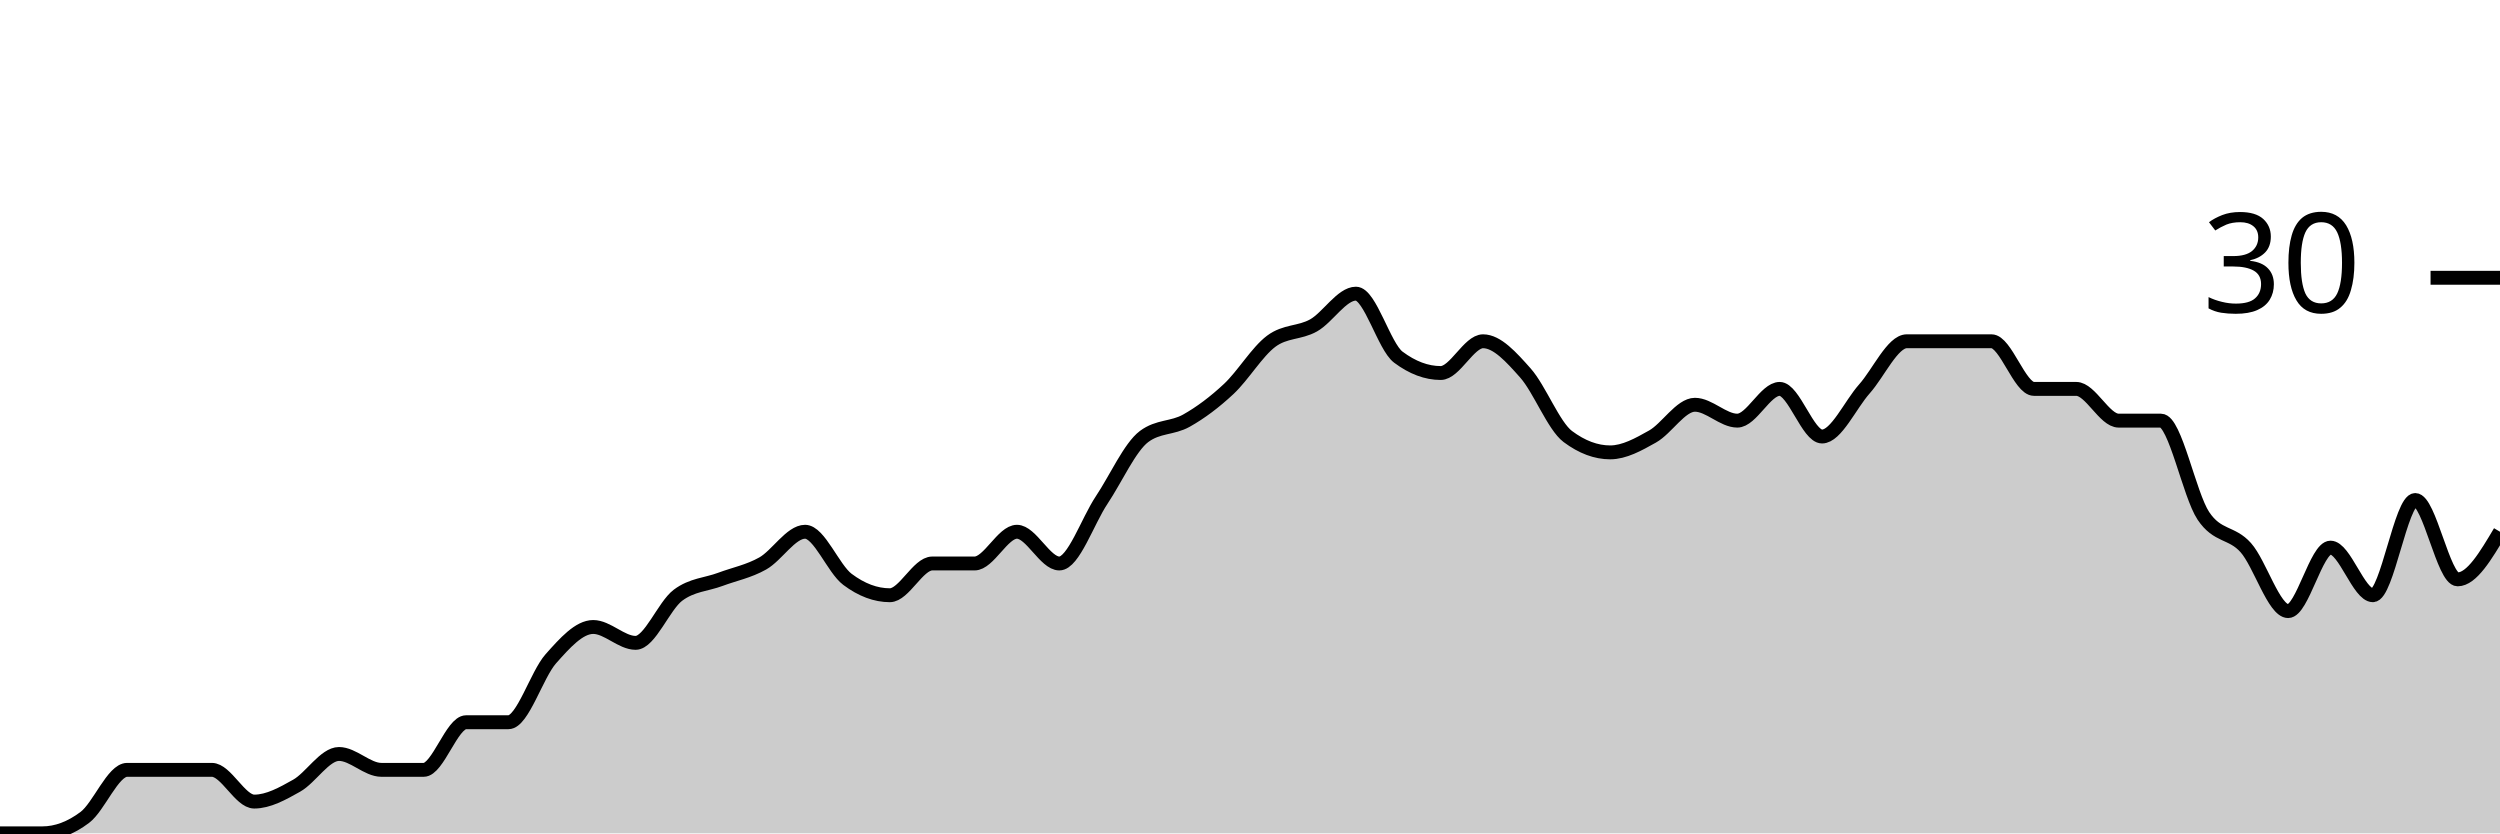
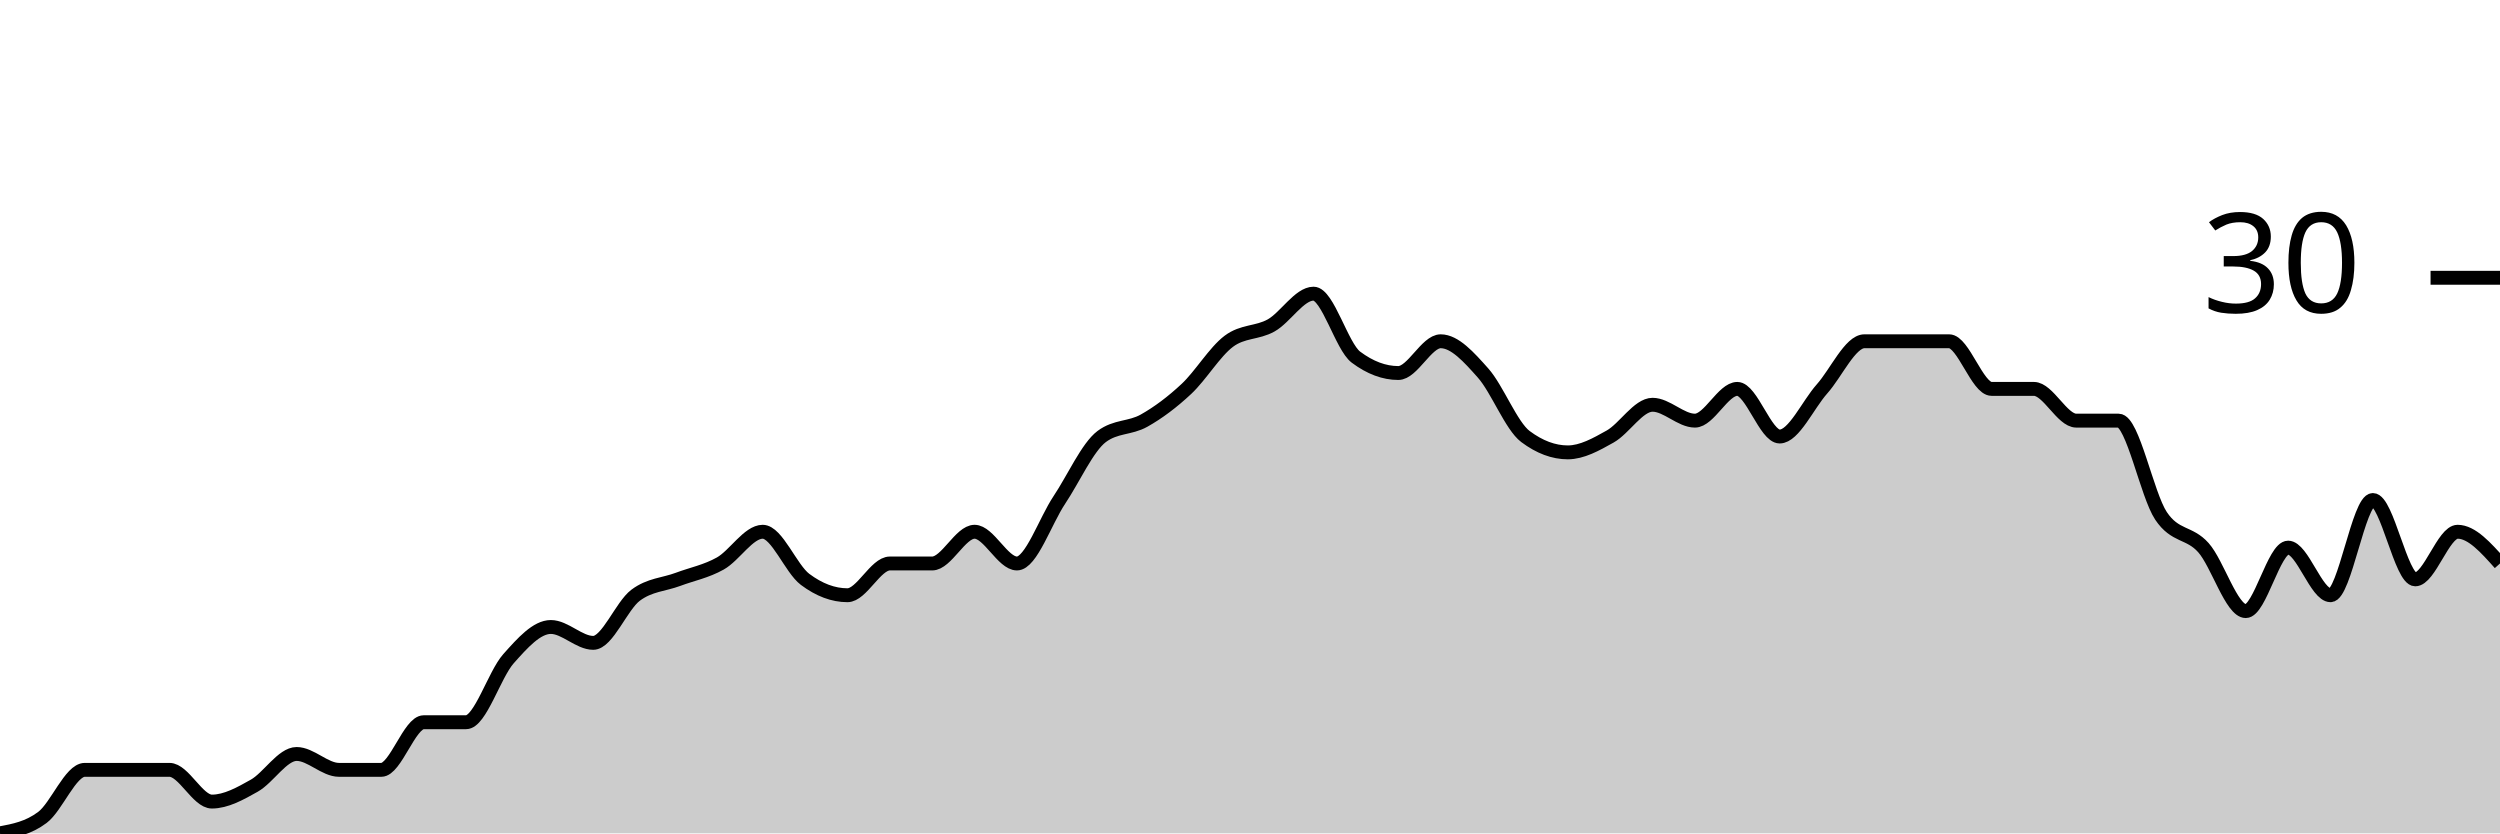
<svg xmlns="http://www.w3.org/2000/svg" viewBox="0 0 180 60">
  <g transform="translate(0,20)">
-     <path class="area" fill="rgba(0, 0, 0, 0.2)" d="M0,40C1.017,40,2.034,40,3.051,40C4.068,40,5.085,39.619,6.102,38.857C7.119,38.095,8.136,35.429,9.153,35.429C10.169,35.429,11.186,35.429,12.203,35.429C13.22,35.429,14.237,35.429,15.254,35.429C16.271,35.429,17.288,37.714,18.305,37.714C19.322,37.714,20.339,37.143,21.356,36.571C22.373,36,23.39,34.286,24.407,34.286C25.424,34.286,26.441,35.429,27.458,35.429C28.475,35.429,29.492,35.429,30.508,35.429C31.525,35.429,32.542,32,33.559,32C34.576,32,35.593,32,36.61,32C37.627,32,38.644,28.571,39.661,27.429C40.678,26.286,41.695,25.143,42.712,25.143C43.729,25.143,44.746,26.286,45.763,26.286C46.78,26.286,47.797,23.619,48.814,22.857C49.831,22.095,50.847,22.095,51.864,21.714C52.881,21.333,53.898,21.143,54.915,20.571C55.932,20,56.949,18.286,57.966,18.286C58.983,18.286,60,20.952,61.017,21.714C62.034,22.476,63.051,22.857,64.068,22.857C65.085,22.857,66.102,20.571,67.119,20.571C68.136,20.571,69.153,20.571,70.169,20.571C71.186,20.571,72.203,18.286,73.22,18.286C74.237,18.286,75.254,20.571,76.271,20.571C77.288,20.571,78.305,17.524,79.322,16C80.339,14.476,81.356,12.19,82.373,11.429C83.39,10.667,84.407,10.857,85.424,10.286C86.441,9.714,87.458,8.952,88.475,8C89.492,7.048,90.508,5.333,91.525,4.571C92.542,3.81,93.559,4,94.576,3.429C95.593,2.857,96.61,1.143,97.627,1.143C98.644,1.143,99.661,4.952,100.678,5.714C101.695,6.476,102.712,6.857,103.729,6.857C104.746,6.857,105.763,4.571,106.78,4.571C107.797,4.571,108.814,5.714,109.831,6.857C110.847,8,111.864,10.667,112.881,11.429C113.898,12.19,114.915,12.571,115.932,12.571C116.949,12.571,117.966,12,118.983,11.429C120,10.857,121.017,9.143,122.034,9.143C123.051,9.143,124.068,10.286,125.085,10.286C126.102,10.286,127.119,8,128.136,8C129.153,8,130.169,11.429,131.186,11.429C132.203,11.429,133.22,9.143,134.237,8C135.254,6.857,136.271,4.571,137.288,4.571C138.305,4.571,139.322,4.571,140.339,4.571C141.356,4.571,142.373,4.571,143.39,4.571C144.407,4.571,145.424,8,146.441,8C147.458,8,148.475,8,149.492,8C150.508,8,151.525,10.286,152.542,10.286C153.559,10.286,154.576,10.286,155.593,10.286C156.61,10.286,157.627,15.619,158.644,17.143C159.661,18.667,160.678,18.286,161.695,19.429C162.712,20.571,163.729,24,164.746,24C165.763,24,166.78,19.429,167.797,19.429C168.814,19.429,169.831,22.857,170.847,22.857C171.864,22.857,172.881,16,173.898,16C174.915,16,175.932,21.714,176.949,21.714C177.966,21.714,178.983,20,180,18.286L180,40C178.983,40,177.966,40,176.949,40C175.932,40,174.915,40,173.898,40C172.881,40,171.864,40,170.847,40C169.831,40,168.814,40,167.797,40C166.78,40,165.763,40,164.746,40C163.729,40,162.712,40,161.695,40C160.678,40,159.661,40,158.644,40C157.627,40,156.61,40,155.593,40C154.576,40,153.559,40,152.542,40C151.525,40,150.508,40,149.492,40C148.475,40,147.458,40,146.441,40C145.424,40,144.407,40,143.39,40C142.373,40,141.356,40,140.339,40C139.322,40,138.305,40,137.288,40C136.271,40,135.254,40,134.237,40C133.22,40,132.203,40,131.186,40C130.169,40,129.153,40,128.136,40C127.119,40,126.102,40,125.085,40C124.068,40,123.051,40,122.034,40C121.017,40,120,40,118.983,40C117.966,40,116.949,40,115.932,40C114.915,40,113.898,40,112.881,40C111.864,40,110.847,40,109.831,40C108.814,40,107.797,40,106.78,40C105.763,40,104.746,40,103.729,40C102.712,40,101.695,40,100.678,40C99.661,40,98.644,40,97.627,40C96.61,40,95.593,40,94.576,40C93.559,40,92.542,40,91.525,40C90.508,40,89.492,40,88.475,40C87.458,40,86.441,40,85.424,40C84.407,40,83.39,40,82.373,40C81.356,40,80.339,40,79.322,40C78.305,40,77.288,40,76.271,40C75.254,40,74.237,40,73.22,40C72.203,40,71.186,40,70.169,40C69.153,40,68.136,40,67.119,40C66.102,40,65.085,40,64.068,40C63.051,40,62.034,40,61.017,40C60,40,58.983,40,57.966,40C56.949,40,55.932,40,54.915,40C53.898,40,52.881,40,51.864,40C50.847,40,49.831,40,48.814,40C47.797,40,46.78,40,45.763,40C44.746,40,43.729,40,42.712,40C41.695,40,40.678,40,39.661,40C38.644,40,37.627,40,36.61,40C35.593,40,34.576,40,33.559,40C32.542,40,31.525,40,30.508,40C29.492,40,28.475,40,27.458,40C26.441,40,25.424,40,24.407,40C23.39,40,22.373,40,21.356,40C20.339,40,19.322,40,18.305,40C17.288,40,16.271,40,15.254,40C14.237,40,13.22,40,12.203,40C11.186,40,10.169,40,9.153,40C8.136,40,7.119,40,6.102,40C5.085,40,4.068,40,3.051,40C2.034,40,1.017,40,0,40Z" />
-     <path class="line" stroke="black" fill="none" d="M0,40C1.017,40,2.034,40,3.051,40C4.068,40,5.085,39.619,6.102,38.857C7.119,38.095,8.136,35.429,9.153,35.429C10.169,35.429,11.186,35.429,12.203,35.429C13.22,35.429,14.237,35.429,15.254,35.429C16.271,35.429,17.288,37.714,18.305,37.714C19.322,37.714,20.339,37.143,21.356,36.571C22.373,36,23.39,34.286,24.407,34.286C25.424,34.286,26.441,35.429,27.458,35.429C28.475,35.429,29.492,35.429,30.508,35.429C31.525,35.429,32.542,32,33.559,32C34.576,32,35.593,32,36.61,32C37.627,32,38.644,28.571,39.661,27.429C40.678,26.286,41.695,25.143,42.712,25.143C43.729,25.143,44.746,26.286,45.763,26.286C46.78,26.286,47.797,23.619,48.814,22.857C49.831,22.095,50.847,22.095,51.864,21.714C52.881,21.333,53.898,21.143,54.915,20.571C55.932,20,56.949,18.286,57.966,18.286C58.983,18.286,60,20.952,61.017,21.714C62.034,22.476,63.051,22.857,64.068,22.857C65.085,22.857,66.102,20.571,67.119,20.571C68.136,20.571,69.153,20.571,70.169,20.571C71.186,20.571,72.203,18.286,73.22,18.286C74.237,18.286,75.254,20.571,76.271,20.571C77.288,20.571,78.305,17.524,79.322,16C80.339,14.476,81.356,12.19,82.373,11.429C83.39,10.667,84.407,10.857,85.424,10.286C86.441,9.714,87.458,8.952,88.475,8C89.492,7.048,90.508,5.333,91.525,4.571C92.542,3.81,93.559,4,94.576,3.429C95.593,2.857,96.61,1.143,97.627,1.143C98.644,1.143,99.661,4.952,100.678,5.714C101.695,6.476,102.712,6.857,103.729,6.857C104.746,6.857,105.763,4.571,106.78,4.571C107.797,4.571,108.814,5.714,109.831,6.857C110.847,8,111.864,10.667,112.881,11.429C113.898,12.19,114.915,12.571,115.932,12.571C116.949,12.571,117.966,12,118.983,11.429C120,10.857,121.017,9.143,122.034,9.143C123.051,9.143,124.068,10.286,125.085,10.286C126.102,10.286,127.119,8,128.136,8C129.153,8,130.169,11.429,131.186,11.429C132.203,11.429,133.22,9.143,134.237,8C135.254,6.857,136.271,4.571,137.288,4.571C138.305,4.571,139.322,4.571,140.339,4.571C141.356,4.571,142.373,4.571,143.39,4.571C144.407,4.571,145.424,8,146.441,8C147.458,8,148.475,8,149.492,8C150.508,8,151.525,10.286,152.542,10.286C153.559,10.286,154.576,10.286,155.593,10.286C156.61,10.286,157.627,15.619,158.644,17.143C159.661,18.667,160.678,18.286,161.695,19.429C162.712,20.571,163.729,24,164.746,24C165.763,24,166.78,19.429,167.797,19.429C168.814,19.429,169.831,22.857,170.847,22.857C171.864,22.857,172.881,16,173.898,16C174.915,16,175.932,21.714,176.949,21.714C177.966,21.714,178.983,20,180,18.286" />
+     <path class="area" fill="rgba(0, 0, 0, 0.2)" d="M0,40C1.017,39.81,2.034,39.619,3.051,38.857C4.068,38.095,5.085,35.429,6.102,35.429C7.119,35.429,8.136,35.429,9.153,35.429C10.169,35.429,11.186,35.429,12.203,35.429C13.22,35.429,14.237,37.714,15.254,37.714C16.271,37.714,17.288,37.143,18.305,36.571C19.322,36,20.339,34.286,21.356,34.286C22.373,34.286,23.39,35.429,24.407,35.429C25.424,35.429,26.441,35.429,27.458,35.429C28.475,35.429,29.492,32,30.508,32C31.525,32,32.542,32,33.559,32C34.576,32,35.593,28.571,36.61,27.429C37.627,26.286,38.644,25.143,39.661,25.143C40.678,25.143,41.695,26.286,42.712,26.286C43.729,26.286,44.746,23.619,45.763,22.857C46.78,22.095,47.797,22.095,48.814,21.714C49.831,21.333,50.847,21.143,51.864,20.571C52.881,20,53.898,18.286,54.915,18.286C55.932,18.286,56.949,20.952,57.966,21.714C58.983,22.476,60,22.857,61.017,22.857C62.034,22.857,63.051,20.571,64.068,20.571C65.085,20.571,66.102,20.571,67.119,20.571C68.136,20.571,69.153,18.286,70.169,18.286C71.186,18.286,72.203,20.571,73.22,20.571C74.237,20.571,75.254,17.524,76.271,16C77.288,14.476,78.305,12.19,79.322,11.429C80.339,10.667,81.356,10.857,82.373,10.286C83.39,9.714,84.407,8.952,85.424,8C86.441,7.048,87.458,5.333,88.475,4.571C89.492,3.81,90.508,4,91.525,3.429C92.542,2.857,93.559,1.143,94.576,1.143C95.593,1.143,96.61,4.952,97.627,5.714C98.644,6.476,99.661,6.857,100.678,6.857C101.695,6.857,102.712,4.571,103.729,4.571C104.746,4.571,105.763,5.714,106.78,6.857C107.797,8,108.814,10.667,109.831,11.429C110.847,12.19,111.864,12.571,112.881,12.571C113.898,12.571,114.915,12,115.932,11.429C116.949,10.857,117.966,9.143,118.983,9.143C120,9.143,121.017,10.286,122.034,10.286C123.051,10.286,124.068,8,125.085,8C126.102,8,127.119,11.429,128.136,11.429C129.153,11.429,130.169,9.143,131.186,8C132.203,6.857,133.22,4.571,134.237,4.571C135.254,4.571,136.271,4.571,137.288,4.571C138.305,4.571,139.322,4.571,140.339,4.571C141.356,4.571,142.373,8,143.39,8C144.407,8,145.424,8,146.441,8C147.458,8,148.475,10.286,149.492,10.286C150.508,10.286,151.525,10.286,152.542,10.286C153.559,10.286,154.576,15.619,155.593,17.143C156.61,18.667,157.627,18.286,158.644,19.429C159.661,20.571,160.678,24,161.695,24C162.712,24,163.729,19.429,164.746,19.429C165.763,19.429,166.78,22.857,167.797,22.857C168.814,22.857,169.831,16,170.847,16C171.864,16,172.881,21.714,173.898,21.714C174.915,21.714,175.932,18.286,176.949,18.286C177.966,18.286,178.983,19.429,180,20.571L180,40C178.983,40,177.966,40,176.949,40C175.932,40,174.915,40,173.898,40C172.881,40,171.864,40,170.847,40C169.831,40,168.814,40,167.797,40C166.78,40,165.763,40,164.746,40C163.729,40,162.712,40,161.695,40C160.678,40,159.661,40,158.644,40C157.627,40,156.61,40,155.593,40C154.576,40,153.559,40,152.542,40C151.525,40,150.508,40,149.492,40C148.475,40,147.458,40,146.441,40C145.424,40,144.407,40,143.39,40C142.373,40,141.356,40,140.339,40C139.322,40,138.305,40,137.288,40C136.271,40,135.254,40,134.237,40C133.22,40,132.203,40,131.186,40C130.169,40,129.153,40,128.136,40C127.119,40,126.102,40,125.085,40C124.068,40,123.051,40,122.034,40C121.017,40,120,40,118.983,40C117.966,40,116.949,40,115.932,40C114.915,40,113.898,40,112.881,40C111.864,40,110.847,40,109.831,40C108.814,40,107.797,40,106.78,40C105.763,40,104.746,40,103.729,40C102.712,40,101.695,40,100.678,40C99.661,40,98.644,40,97.627,40C96.61,40,95.593,40,94.576,40C93.559,40,92.542,40,91.525,40C90.508,40,89.492,40,88.475,40C87.458,40,86.441,40,85.424,40C84.407,40,83.39,40,82.373,40C81.356,40,80.339,40,79.322,40C78.305,40,77.288,40,76.271,40C75.254,40,74.237,40,73.22,40C72.203,40,71.186,40,70.169,40C69.153,40,68.136,40,67.119,40C66.102,40,65.085,40,64.068,40C63.051,40,62.034,40,61.017,40C60,40,58.983,40,57.966,40C56.949,40,55.932,40,54.915,40C53.898,40,52.881,40,51.864,40C50.847,40,49.831,40,48.814,40C47.797,40,46.78,40,45.763,40C44.746,40,43.729,40,42.712,40C41.695,40,40.678,40,39.661,40C38.644,40,37.627,40,36.61,40C35.593,40,34.576,40,33.559,40C32.542,40,31.525,40,30.508,40C29.492,40,28.475,40,27.458,40C26.441,40,25.424,40,24.407,40C23.39,40,22.373,40,21.356,40C20.339,40,19.322,40,18.305,40C17.288,40,16.271,40,15.254,40C14.237,40,13.22,40,12.203,40C11.186,40,10.169,40,9.153,40C8.136,40,7.119,40,6.102,40C5.085,40,4.068,40,3.051,40C2.034,40,1.017,40,0,40Z" />
+     <path class="line" stroke="black" fill="none" d="M0,40C1.017,39.81,2.034,39.619,3.051,38.857C4.068,38.095,5.085,35.429,6.102,35.429C7.119,35.429,8.136,35.429,9.153,35.429C10.169,35.429,11.186,35.429,12.203,35.429C13.22,35.429,14.237,37.714,15.254,37.714C16.271,37.714,17.288,37.143,18.305,36.571C19.322,36,20.339,34.286,21.356,34.286C22.373,34.286,23.39,35.429,24.407,35.429C25.424,35.429,26.441,35.429,27.458,35.429C28.475,35.429,29.492,32,30.508,32C31.525,32,32.542,32,33.559,32C34.576,32,35.593,28.571,36.61,27.429C37.627,26.286,38.644,25.143,39.661,25.143C40.678,25.143,41.695,26.286,42.712,26.286C43.729,26.286,44.746,23.619,45.763,22.857C46.78,22.095,47.797,22.095,48.814,21.714C49.831,21.333,50.847,21.143,51.864,20.571C52.881,20,53.898,18.286,54.915,18.286C55.932,18.286,56.949,20.952,57.966,21.714C58.983,22.476,60,22.857,61.017,22.857C62.034,22.857,63.051,20.571,64.068,20.571C65.085,20.571,66.102,20.571,67.119,20.571C68.136,20.571,69.153,18.286,70.169,18.286C71.186,18.286,72.203,20.571,73.22,20.571C74.237,20.571,75.254,17.524,76.271,16C77.288,14.476,78.305,12.19,79.322,11.429C80.339,10.667,81.356,10.857,82.373,10.286C83.39,9.714,84.407,8.952,85.424,8C86.441,7.048,87.458,5.333,88.475,4.571C89.492,3.81,90.508,4,91.525,3.429C92.542,2.857,93.559,1.143,94.576,1.143C95.593,1.143,96.61,4.952,97.627,5.714C98.644,6.476,99.661,6.857,100.678,6.857C101.695,6.857,102.712,4.571,103.729,4.571C104.746,4.571,105.763,5.714,106.78,6.857C107.797,8,108.814,10.667,109.831,11.429C110.847,12.19,111.864,12.571,112.881,12.571C113.898,12.571,114.915,12,115.932,11.429C116.949,10.857,117.966,9.143,118.983,9.143C120,9.143,121.017,10.286,122.034,10.286C123.051,10.286,124.068,8,125.085,8C126.102,8,127.119,11.429,128.136,11.429C129.153,11.429,130.169,9.143,131.186,8C132.203,6.857,133.22,4.571,134.237,4.571C135.254,4.571,136.271,4.571,137.288,4.571C138.305,4.571,139.322,4.571,140.339,4.571C141.356,4.571,142.373,8,143.39,8C144.407,8,145.424,8,146.441,8C147.458,8,148.475,10.286,149.492,10.286C150.508,10.286,151.525,10.286,152.542,10.286C153.559,10.286,154.576,15.619,155.593,17.143C156.61,18.667,157.627,18.286,158.644,19.429C159.661,20.571,160.678,24,161.695,24C162.712,24,163.729,19.429,164.746,19.429C165.763,19.429,166.78,22.857,167.797,22.857C168.814,22.857,169.831,16,170.847,16C171.864,16,172.881,21.714,173.898,21.714C174.915,21.714,175.932,18.286,176.949,18.286C177.966,18.286,178.983,19.429,180,20.571" />
    <path class="axis-ceiling" stroke-width="1" stroke="black" fill="none" d="M175,0L180,0" />
    <text class="axis-ceiling-label" font-family="sans-serif" text-anchor="end" font-size="10px" x="170" y="2.5">30</text>
  </g>
</svg>
